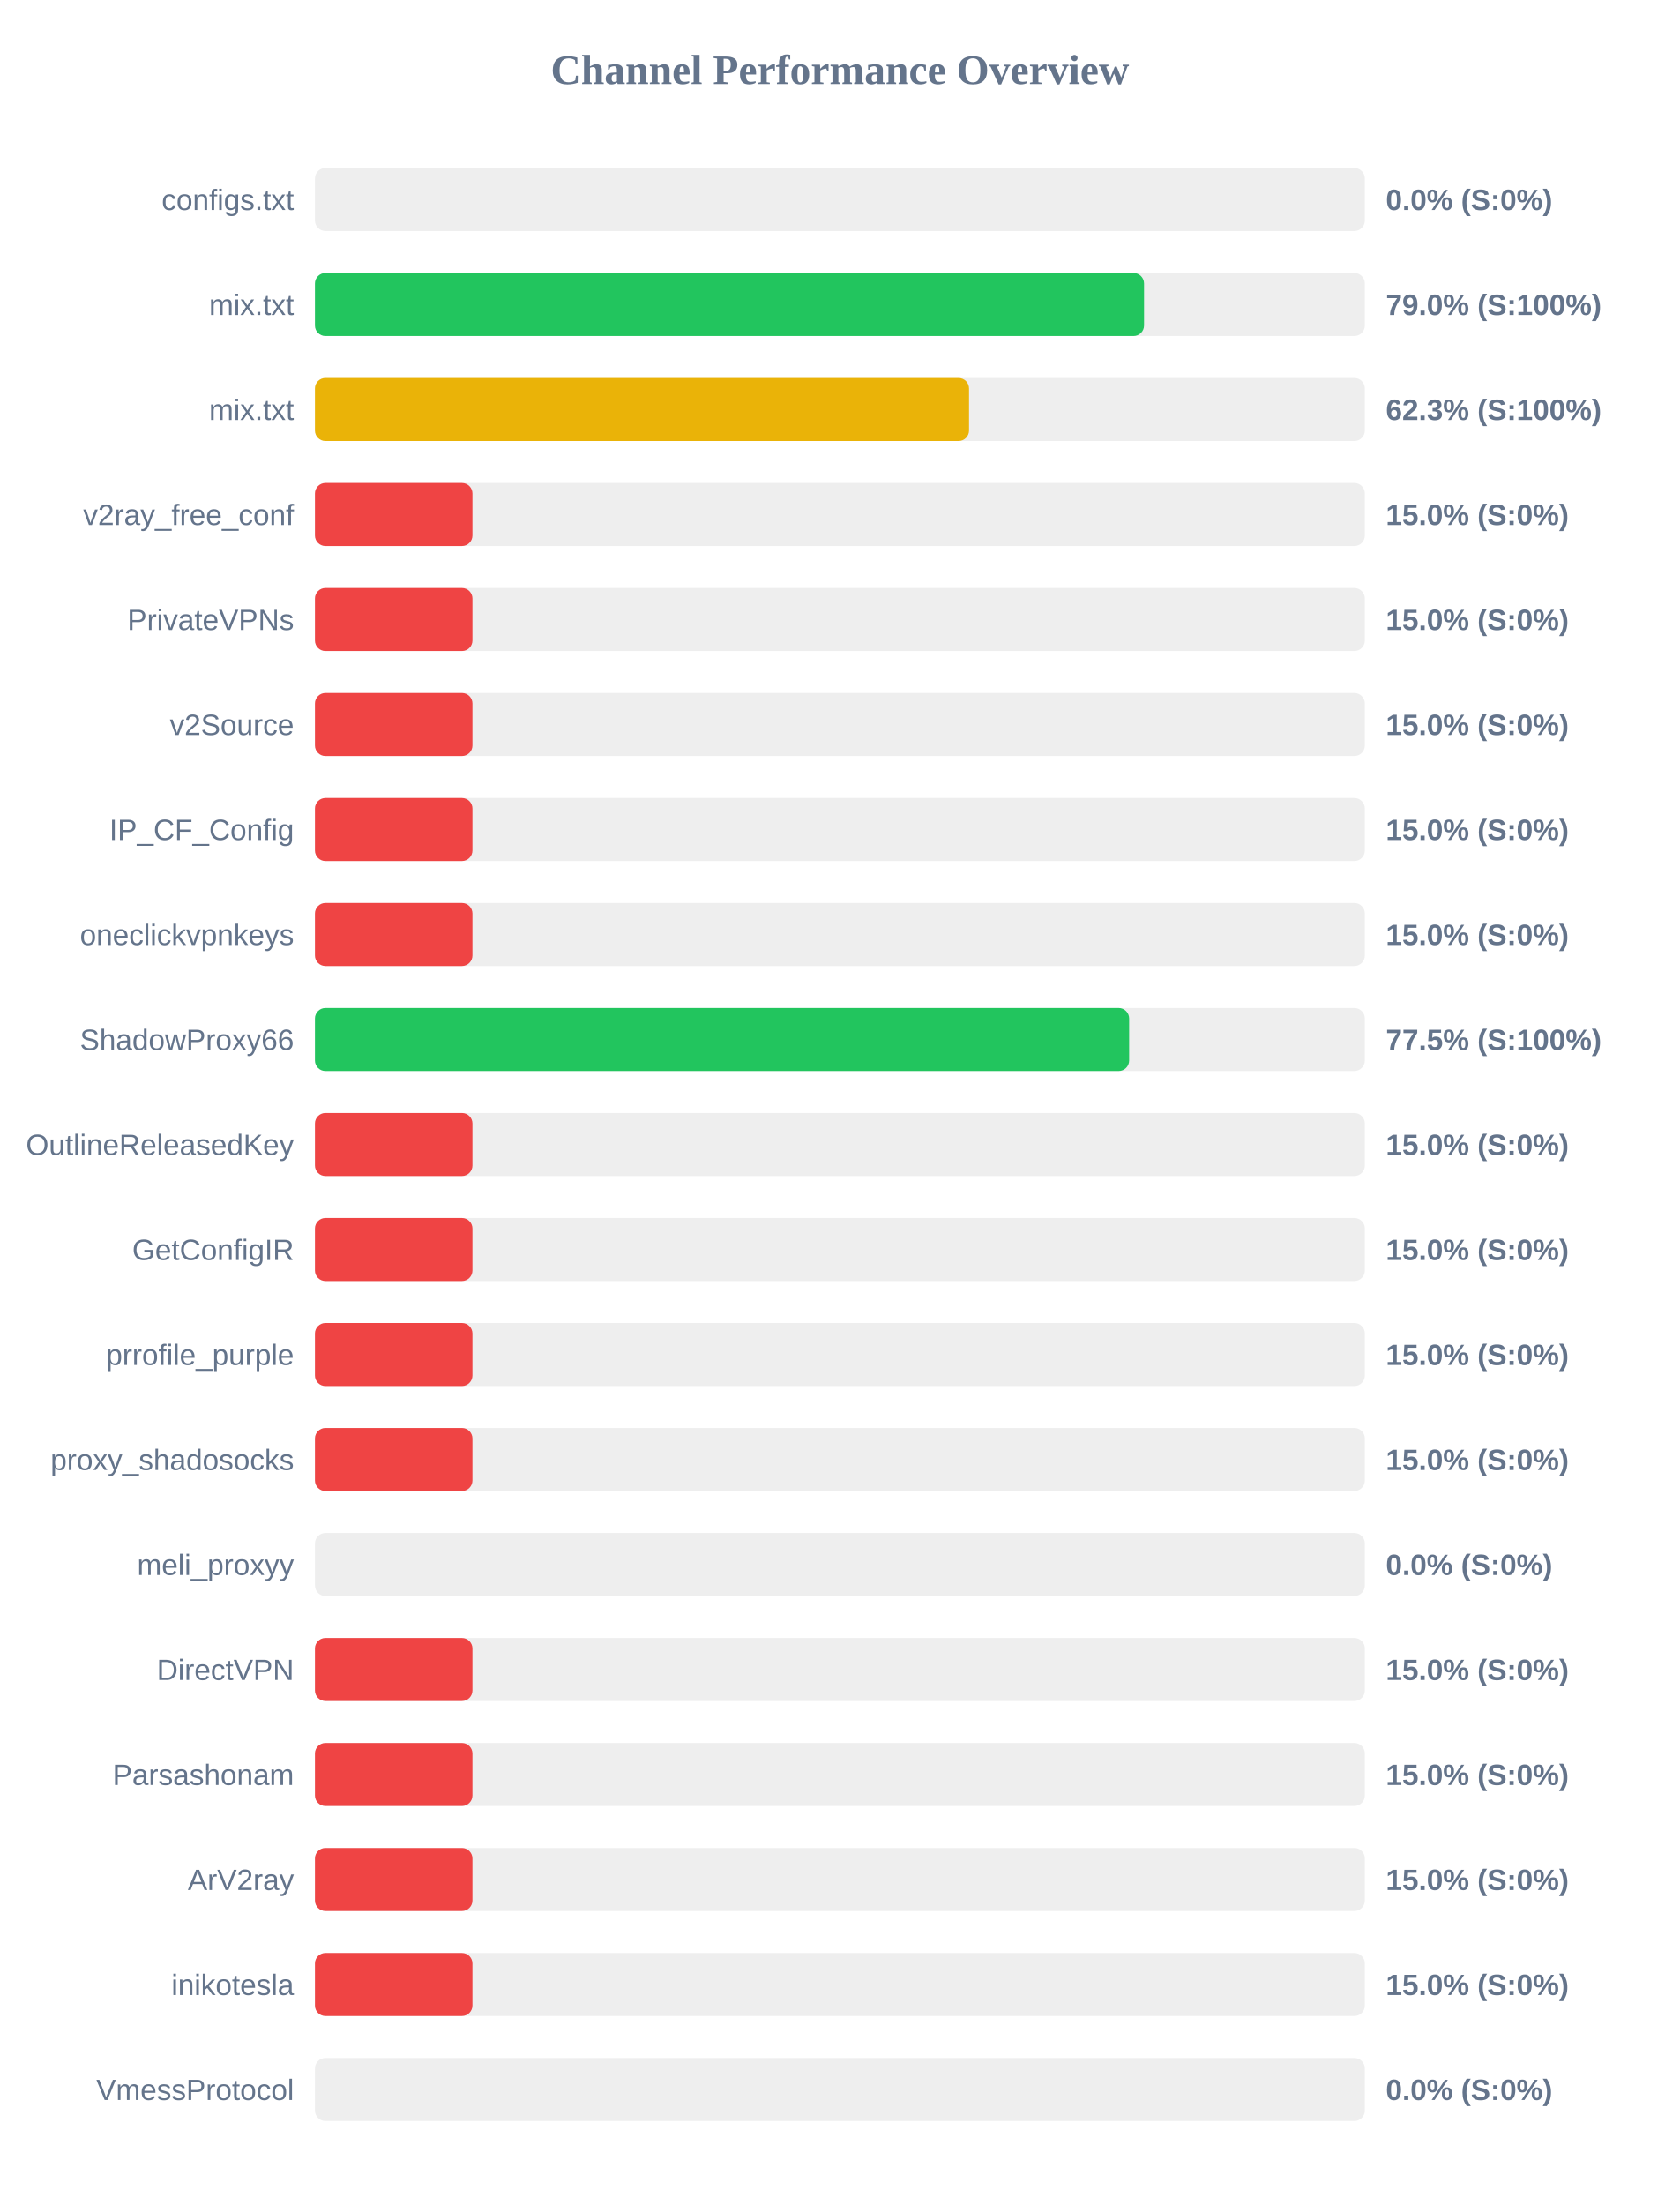
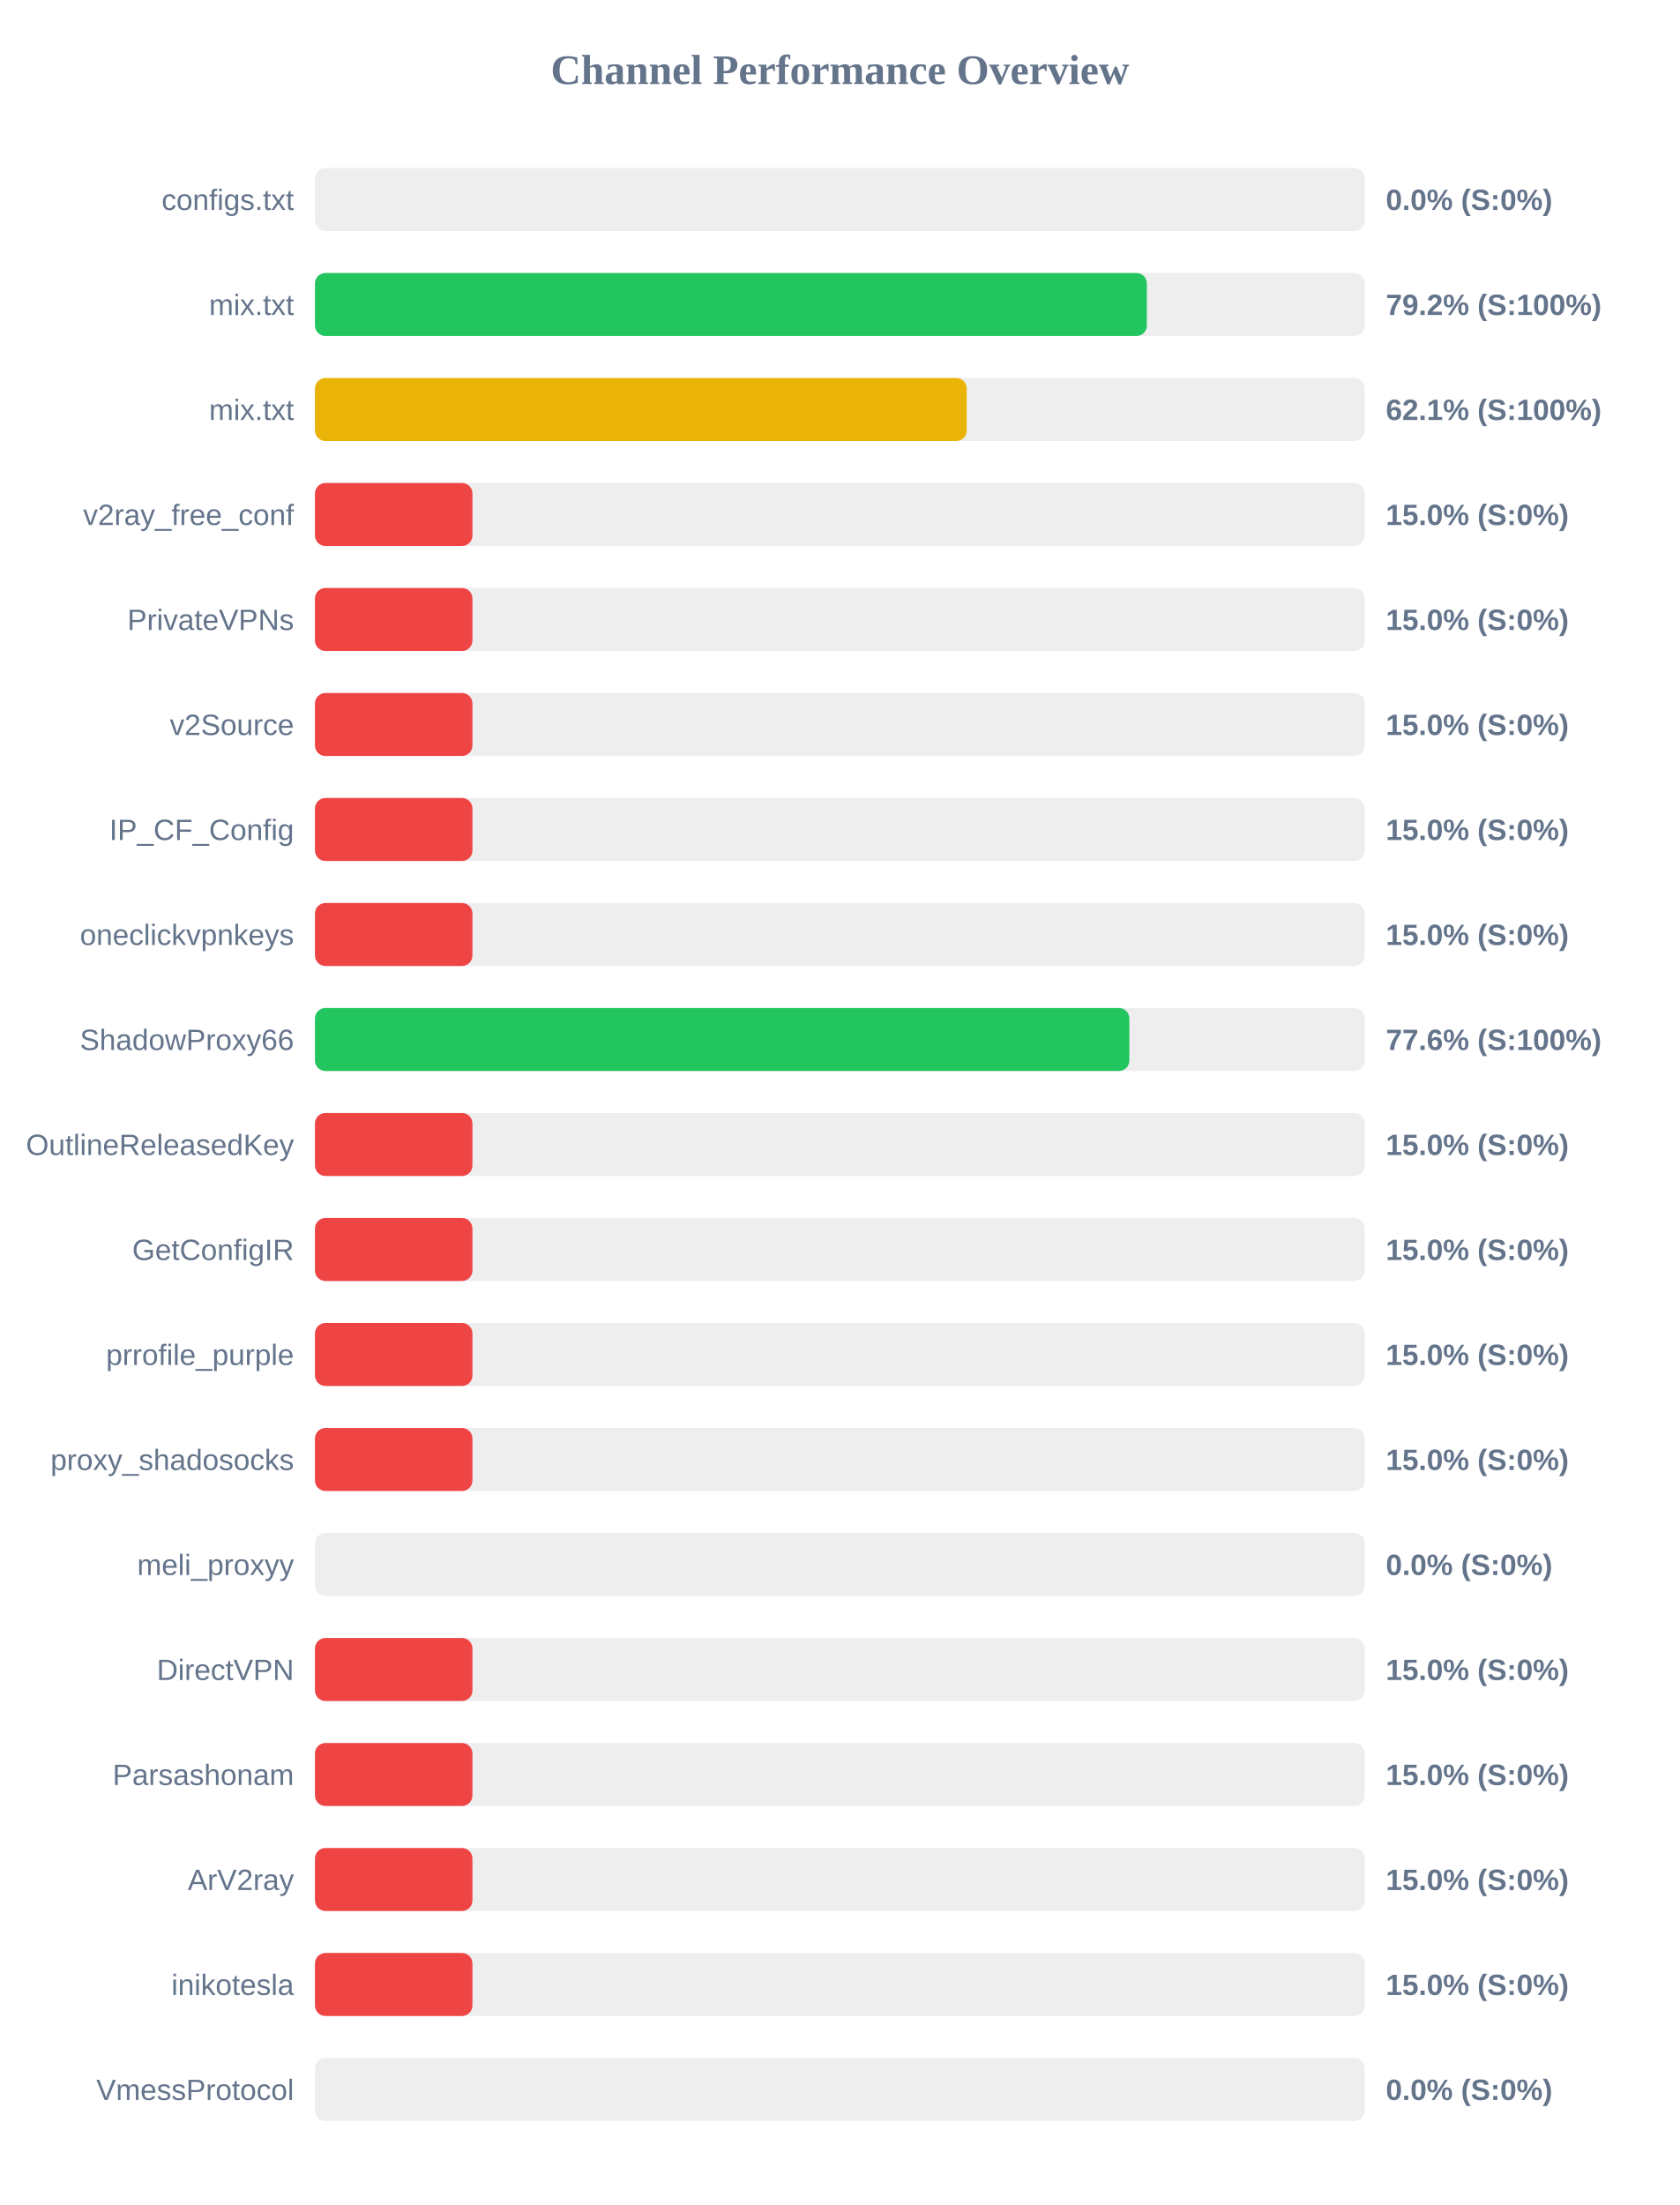
<svg xmlns="http://www.w3.org/2000/svg" width="800" height="1050" version="1.1">
  <style>
        .row { font: 14px Arial; fill: #64748b; }
        .score { font: bold 14px Arial; fill: #64748b; }
    </style>
  <text x="400" y="40" text-anchor="middle" font-size="20px" font-weight="bold" fill="#64748b">Channel Performance Overview</text>
  <rect x="150" y="80" width="500" height="30" fill="#eee" rx="5" />
  <rect x="150" y="80" width="0.0" height="30" fill="#ef4444" rx="5" />
  <text x="140" y="100" text-anchor="end" class="row">configs.txt</text>
  <text x="660" y="100" text-anchor="start" class="score">0.0% (S:0%)</text>
  <rect x="150" y="130" width="500" height="30" fill="#eee" rx="5" />
-   <rect x="150" y="130" width="394.85" height="30" fill="#22c55e" rx="5" />
+   <rect x="150" y="130" width="396.2" height="30" fill="#22c55e" rx="5" />
  <text x="140" y="150" text-anchor="end" class="row">mix.txt</text>
-   <text x="660" y="150" text-anchor="start" class="score">79.0% (S:100%)</text>
+   <text x="660" y="150" text-anchor="start" class="score">79.2% (S:100%)</text>
  <rect x="150" y="180" width="500" height="30" fill="#eee" rx="5" />
-   <rect x="150" y="180" width="311.5" height="30" fill="#eab308" rx="5" />
+   <rect x="150" y="180" width="310.4" height="30" fill="#eab308" rx="5" />
  <text x="140" y="200" text-anchor="end" class="row">mix.txt</text>
-   <text x="660" y="200" text-anchor="start" class="score">62.3% (S:100%)</text>
+   <text x="660" y="200" text-anchor="start" class="score">62.1% (S:100%)</text>
  <rect x="150" y="230" width="500" height="30" fill="#eee" rx="5" />
  <rect x="150" y="230" width="75.0" height="30" fill="#ef4444" rx="5" />
  <text x="140" y="250" text-anchor="end" class="row">v2ray_free_conf</text>
  <text x="660" y="250" text-anchor="start" class="score">15.0% (S:0%)</text>
  <rect x="150" y="280" width="500" height="30" fill="#eee" rx="5" />
  <rect x="150" y="280" width="75.0" height="30" fill="#ef4444" rx="5" />
  <text x="140" y="300" text-anchor="end" class="row">PrivateVPNs</text>
  <text x="660" y="300" text-anchor="start" class="score">15.0% (S:0%)</text>
  <rect x="150" y="330" width="500" height="30" fill="#eee" rx="5" />
  <rect x="150" y="330" width="75.0" height="30" fill="#ef4444" rx="5" />
  <text x="140" y="350" text-anchor="end" class="row">v2Source</text>
  <text x="660" y="350" text-anchor="start" class="score">15.0% (S:0%)</text>
  <rect x="150" y="380" width="500" height="30" fill="#eee" rx="5" />
  <rect x="150" y="380" width="75.0" height="30" fill="#ef4444" rx="5" />
  <text x="140" y="400" text-anchor="end" class="row">IP_CF_Config</text>
  <text x="660" y="400" text-anchor="start" class="score">15.0% (S:0%)</text>
  <rect x="150" y="430" width="500" height="30" fill="#eee" rx="5" />
  <rect x="150" y="430" width="75.0" height="30" fill="#ef4444" rx="5" />
  <text x="140" y="450" text-anchor="end" class="row">oneclickvpnkeys</text>
  <text x="660" y="450" text-anchor="start" class="score">15.0% (S:0%)</text>
  <rect x="150" y="480" width="500" height="30" fill="#eee" rx="5" />
-   <rect x="150" y="480" width="387.75" height="30" fill="#22c55e" rx="5" />
+   <rect x="150" y="480" width="387.85" height="30" fill="#22c55e" rx="5" />
  <text x="140" y="500" text-anchor="end" class="row">ShadowProxy66</text>
-   <text x="660" y="500" text-anchor="start" class="score">77.5% (S:100%)</text>
+   <text x="660" y="500" text-anchor="start" class="score">77.6% (S:100%)</text>
  <rect x="150" y="530" width="500" height="30" fill="#eee" rx="5" />
  <rect x="150" y="530" width="75.0" height="30" fill="#ef4444" rx="5" />
  <text x="140" y="550" text-anchor="end" class="row">OutlineReleasedKey</text>
  <text x="660" y="550" text-anchor="start" class="score">15.0% (S:0%)</text>
  <rect x="150" y="580" width="500" height="30" fill="#eee" rx="5" />
  <rect x="150" y="580" width="75.0" height="30" fill="#ef4444" rx="5" />
  <text x="140" y="600" text-anchor="end" class="row">GetConfigIR</text>
  <text x="660" y="600" text-anchor="start" class="score">15.0% (S:0%)</text>
  <rect x="150" y="630" width="500" height="30" fill="#eee" rx="5" />
  <rect x="150" y="630" width="75.0" height="30" fill="#ef4444" rx="5" />
  <text x="140" y="650" text-anchor="end" class="row">prrofile_purple</text>
  <text x="660" y="650" text-anchor="start" class="score">15.0% (S:0%)</text>
  <rect x="150" y="680" width="500" height="30" fill="#eee" rx="5" />
  <rect x="150" y="680" width="75.0" height="30" fill="#ef4444" rx="5" />
  <text x="140" y="700" text-anchor="end" class="row">proxy_shadosocks</text>
  <text x="660" y="700" text-anchor="start" class="score">15.0% (S:0%)</text>
  <rect x="150" y="730" width="500" height="30" fill="#eee" rx="5" />
  <rect x="150" y="730" width="0.0" height="30" fill="#ef4444" rx="5" />
  <text x="140" y="750" text-anchor="end" class="row">meli_proxyy</text>
  <text x="660" y="750" text-anchor="start" class="score">0.0% (S:0%)</text>
  <rect x="150" y="780" width="500" height="30" fill="#eee" rx="5" />
  <rect x="150" y="780" width="75.0" height="30" fill="#ef4444" rx="5" />
  <text x="140" y="800" text-anchor="end" class="row">DirectVPN</text>
  <text x="660" y="800" text-anchor="start" class="score">15.0% (S:0%)</text>
  <rect x="150" y="830" width="500" height="30" fill="#eee" rx="5" />
  <rect x="150" y="830" width="75.0" height="30" fill="#ef4444" rx="5" />
  <text x="140" y="850" text-anchor="end" class="row">Parsashonam</text>
  <text x="660" y="850" text-anchor="start" class="score">15.0% (S:0%)</text>
  <rect x="150" y="880" width="500" height="30" fill="#eee" rx="5" />
  <rect x="150" y="880" width="75.0" height="30" fill="#ef4444" rx="5" />
  <text x="140" y="900" text-anchor="end" class="row">ArV2ray</text>
  <text x="660" y="900" text-anchor="start" class="score">15.0% (S:0%)</text>
  <rect x="150" y="930" width="500" height="30" fill="#eee" rx="5" />
  <rect x="150" y="930" width="75.0" height="30" fill="#ef4444" rx="5" />
  <text x="140" y="950" text-anchor="end" class="row">inikotesla</text>
  <text x="660" y="950" text-anchor="start" class="score">15.0% (S:0%)</text>
  <rect x="150" y="980" width="500" height="30" fill="#eee" rx="5" />
  <rect x="150" y="980" width="0.0" height="30" fill="#ef4444" rx="5" />
  <text x="140" y="1000" text-anchor="end" class="row">VmessProtocol</text>
  <text x="660" y="1000" text-anchor="start" class="score">0.0% (S:0%)</text>
</svg>
